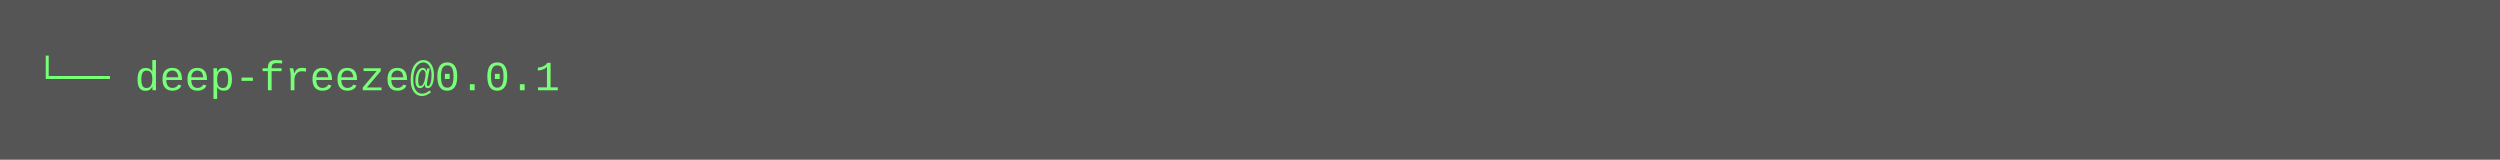
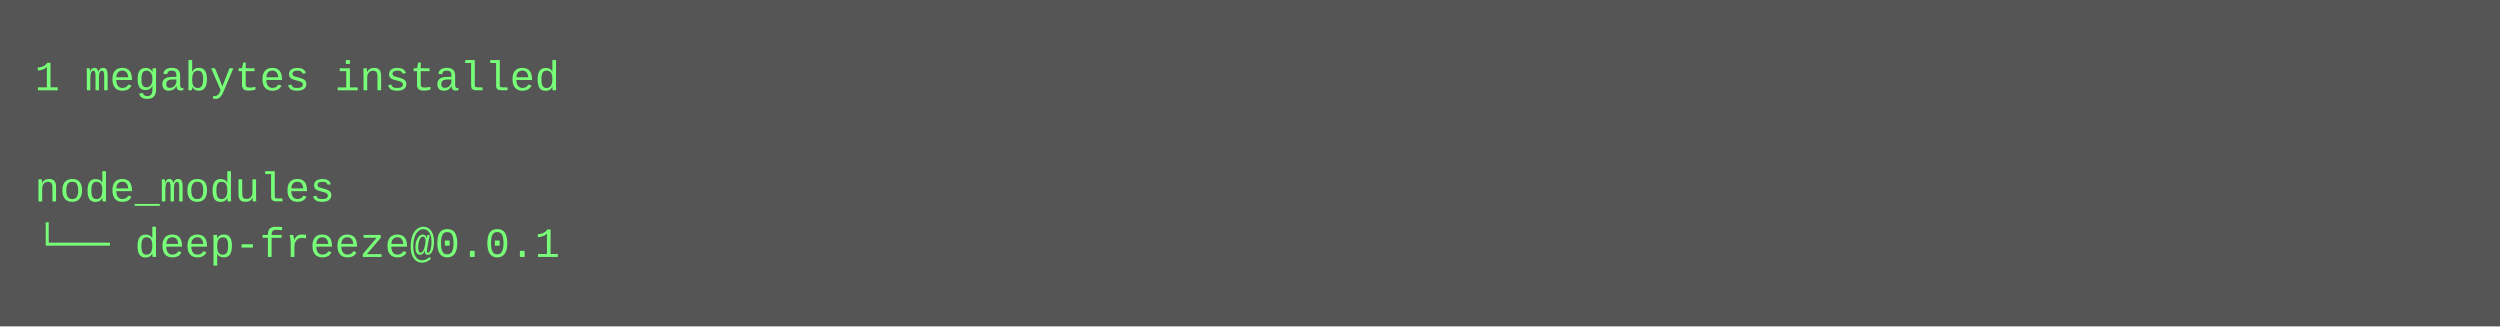
- <svg xmlns="http://www.w3.org/2000/svg" height="46" width="720">
-   <rect height="46" fill="#555" width="720" />
+ <svg xmlns="http://www.w3.org/2000/svg" height="94" width="720">
+   <rect height="94" fill="#555" width="720" />
  <text fill="#7f7" font-family="Courier New" font-size="12" xml:space="preserve">
-     <tspan x="10" y="26">└── deep-freeze@0.0.1</tspan>
+     <tspan x="10" y="26">1 megabytes installed</tspan>
+     <tspan x="10" y="42" />
+     <tspan x="10" y="58">node_modules</tspan>
+     <tspan x="10" y="74">└── deep-freeze@0.0.1</tspan>
  </text>
</svg>
